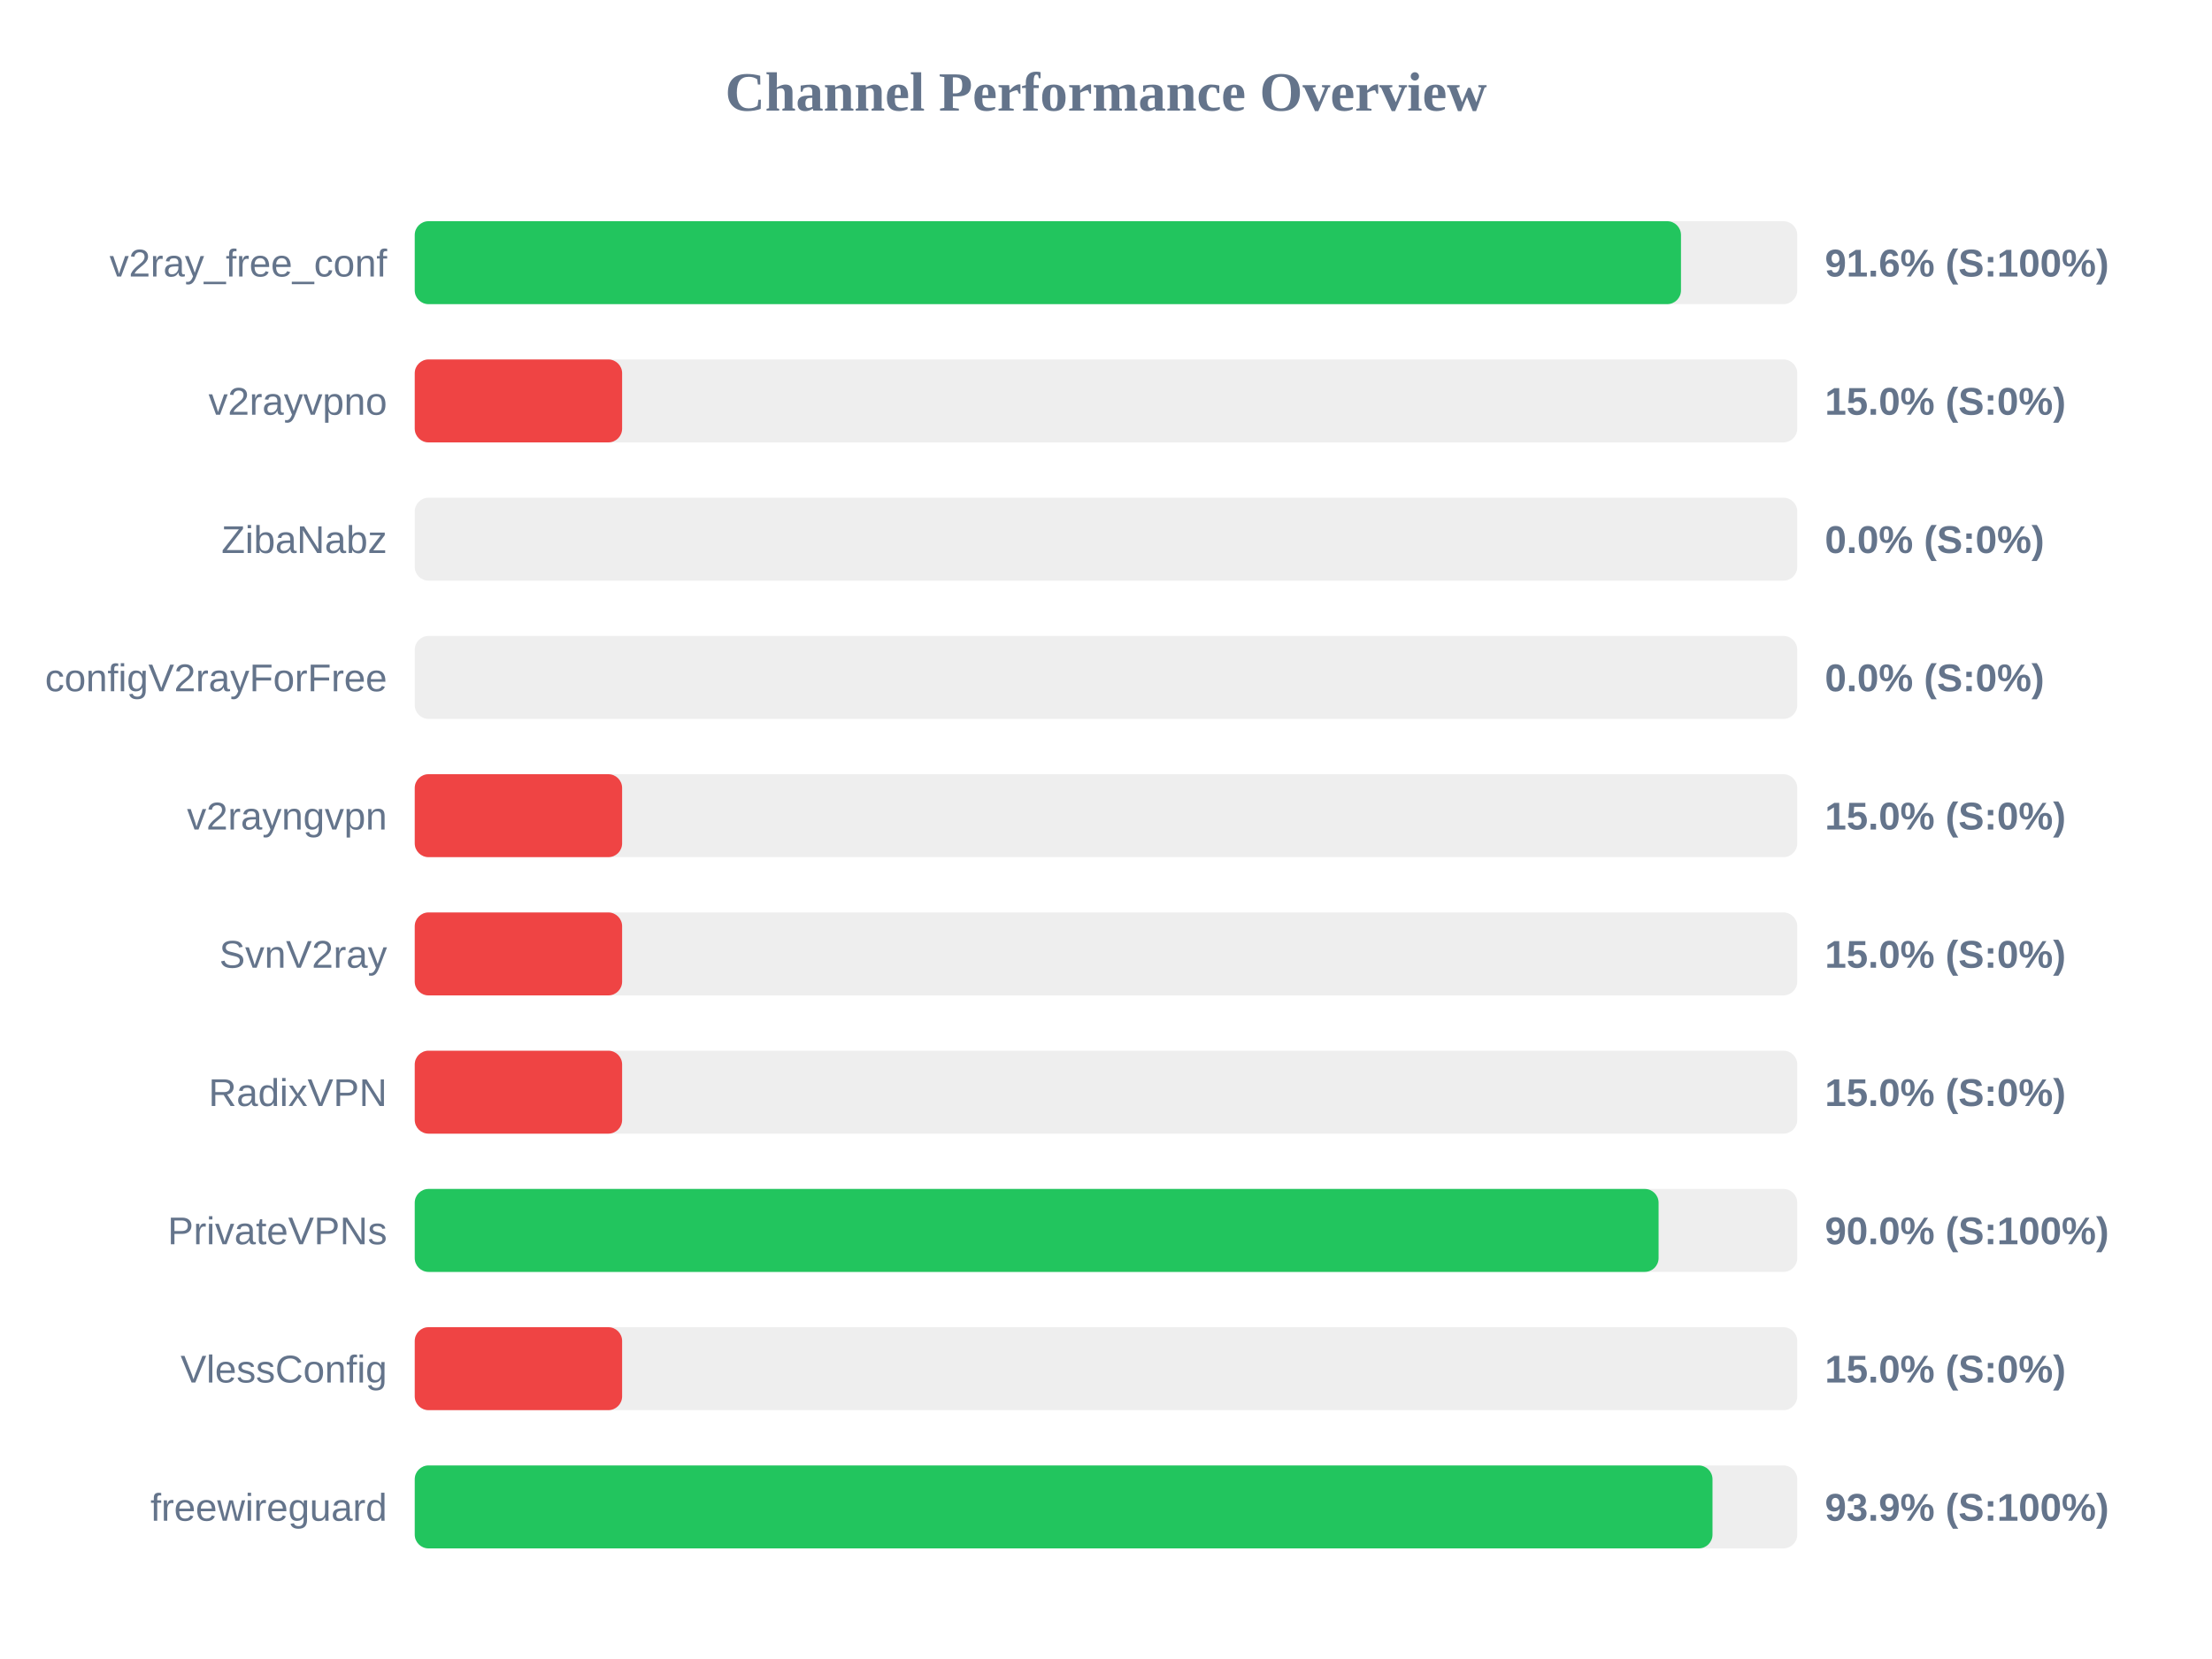
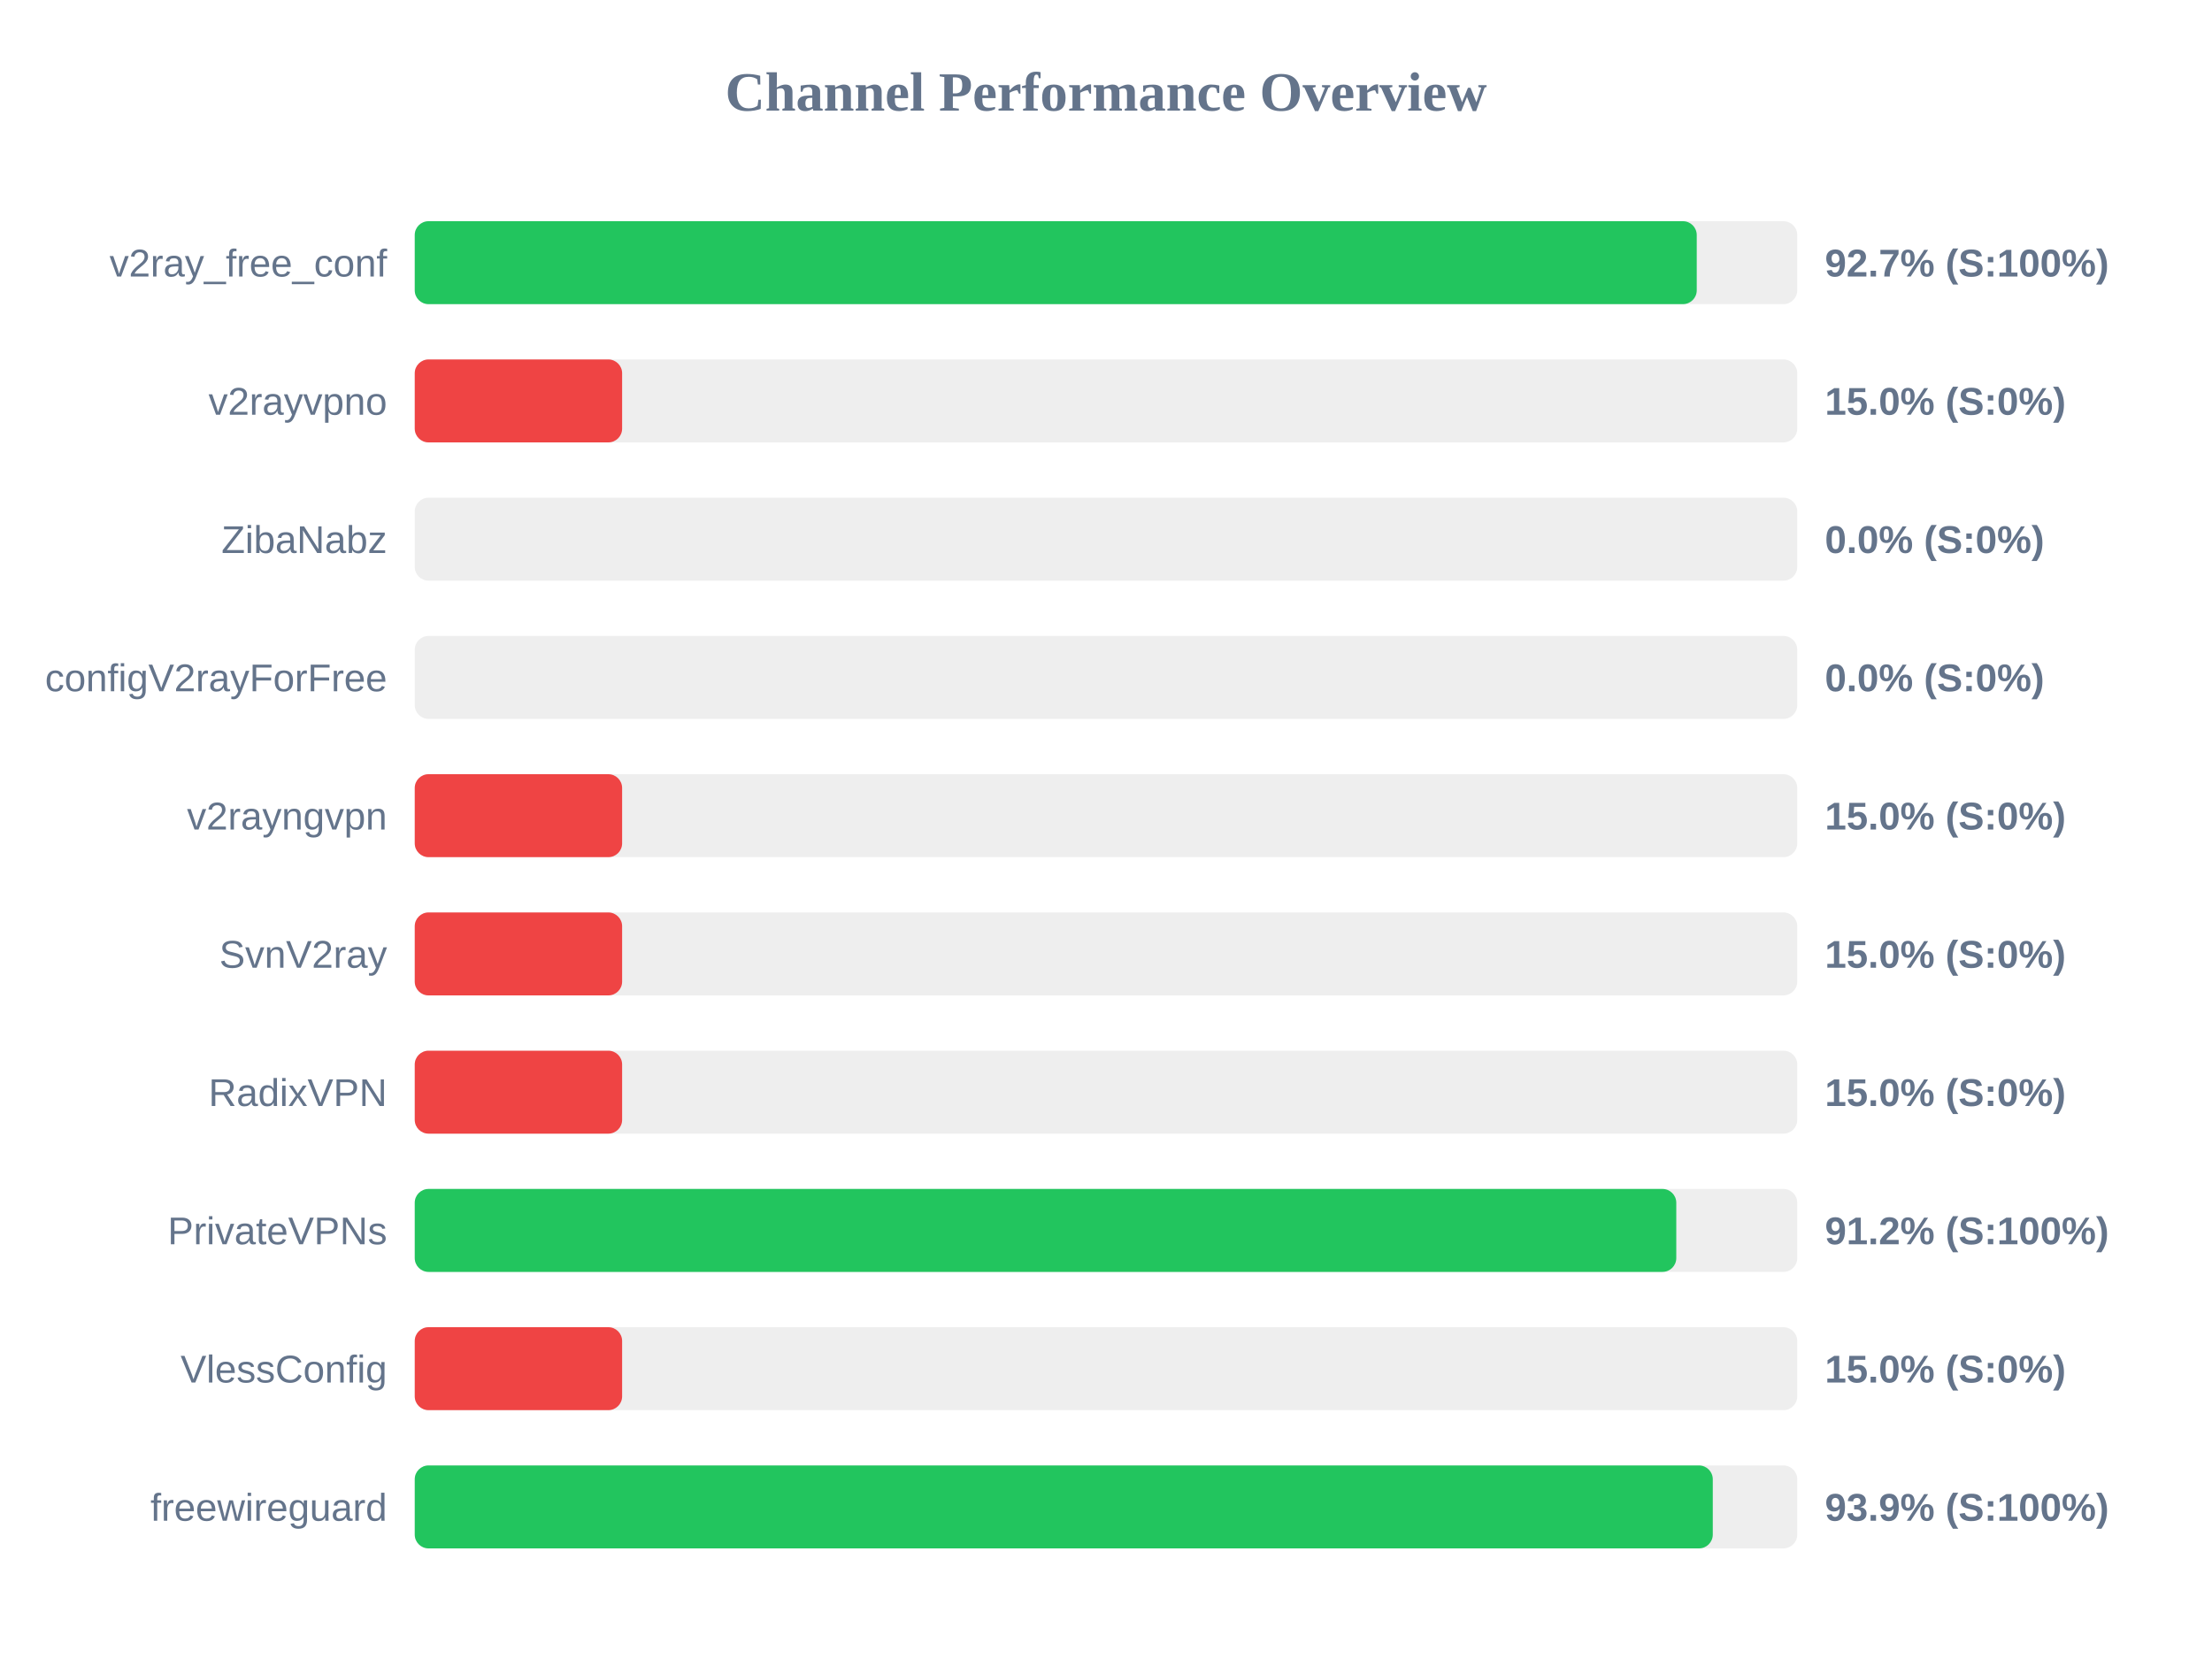
<svg xmlns="http://www.w3.org/2000/svg" width="800" height="600" version="1.1">
  <style>
        .row { font: 14px Arial; fill: #64748b; }
        .score { font: bold 14px Arial; fill: #64748b; }
    </style>
  <text x="400" y="40" text-anchor="middle" font-size="20px" font-weight="bold" fill="#64748b">Channel Performance Overview</text>
  <rect x="150" y="80" width="500" height="30" fill="#eee" rx="5" />
-   <rect x="150" y="80" width="457.95" height="30" fill="#22c55e" rx="5" />
+   <rect x="150" y="80" width="463.65" height="30" fill="#22c55e" rx="5" />
  <text x="140" y="100" text-anchor="end" class="row">v2ray_free_conf</text>
-   <text x="660" y="100" text-anchor="start" class="score">91.6% (S:100%)</text>
+   <text x="660" y="100" text-anchor="start" class="score">92.7% (S:100%)</text>
  <rect x="150" y="130" width="500" height="30" fill="#eee" rx="5" />
  <rect x="150" y="130" width="75.0" height="30" fill="#ef4444" rx="5" />
  <text x="140" y="150" text-anchor="end" class="row">v2rayvpno</text>
  <text x="660" y="150" text-anchor="start" class="score">15.0% (S:0%)</text>
  <rect x="150" y="180" width="500" height="30" fill="#eee" rx="5" />
  <rect x="150" y="180" width="0.0" height="30" fill="#ef4444" rx="5" />
  <text x="140" y="200" text-anchor="end" class="row">ZibaNabz</text>
  <text x="660" y="200" text-anchor="start" class="score">0.0% (S:0%)</text>
  <rect x="150" y="230" width="500" height="30" fill="#eee" rx="5" />
  <rect x="150" y="230" width="0.0" height="30" fill="#ef4444" rx="5" />
  <text x="140" y="250" text-anchor="end" class="row">configV2rayForFree</text>
  <text x="660" y="250" text-anchor="start" class="score">0.0% (S:0%)</text>
  <rect x="150" y="280" width="500" height="30" fill="#eee" rx="5" />
  <rect x="150" y="280" width="75.0" height="30" fill="#ef4444" rx="5" />
  <text x="140" y="300" text-anchor="end" class="row">v2rayngvpn</text>
  <text x="660" y="300" text-anchor="start" class="score">15.0% (S:0%)</text>
  <rect x="150" y="330" width="500" height="30" fill="#eee" rx="5" />
  <rect x="150" y="330" width="75.0" height="30" fill="#ef4444" rx="5" />
  <text x="140" y="350" text-anchor="end" class="row">SvnV2ray</text>
  <text x="660" y="350" text-anchor="start" class="score">15.0% (S:0%)</text>
  <rect x="150" y="380" width="500" height="30" fill="#eee" rx="5" />
  <rect x="150" y="380" width="75.0" height="30" fill="#ef4444" rx="5" />
  <text x="140" y="400" text-anchor="end" class="row">RadixVPN</text>
  <text x="660" y="400" text-anchor="start" class="score">15.0% (S:0%)</text>
  <rect x="150" y="430" width="500" height="30" fill="#eee" rx="5" />
-   <rect x="150" y="430" width="449.85" height="30" fill="#22c55e" rx="5" />
+   <rect x="150" y="430" width="456.25" height="30" fill="#22c55e" rx="5" />
  <text x="140" y="450" text-anchor="end" class="row">PrivateVPNs</text>
-   <text x="660" y="450" text-anchor="start" class="score">90.0% (S:100%)</text>
+   <text x="660" y="450" text-anchor="start" class="score">91.2% (S:100%)</text>
  <rect x="150" y="480" width="500" height="30" fill="#eee" rx="5" />
  <rect x="150" y="480" width="75.0" height="30" fill="#ef4444" rx="5" />
  <text x="140" y="500" text-anchor="end" class="row">VlessConfig</text>
  <text x="660" y="500" text-anchor="start" class="score">15.0% (S:0%)</text>
  <rect x="150" y="530" width="500" height="30" fill="#eee" rx="5" />
-   <rect x="150" y="530" width="469.35" height="30" fill="#22c55e" rx="5" />
+   <rect x="150" y="530" width="469.45" height="30" fill="#22c55e" rx="5" />
  <text x="140" y="550" text-anchor="end" class="row">freewireguard</text>
  <text x="660" y="550" text-anchor="start" class="score">93.9% (S:100%)</text>
</svg>
